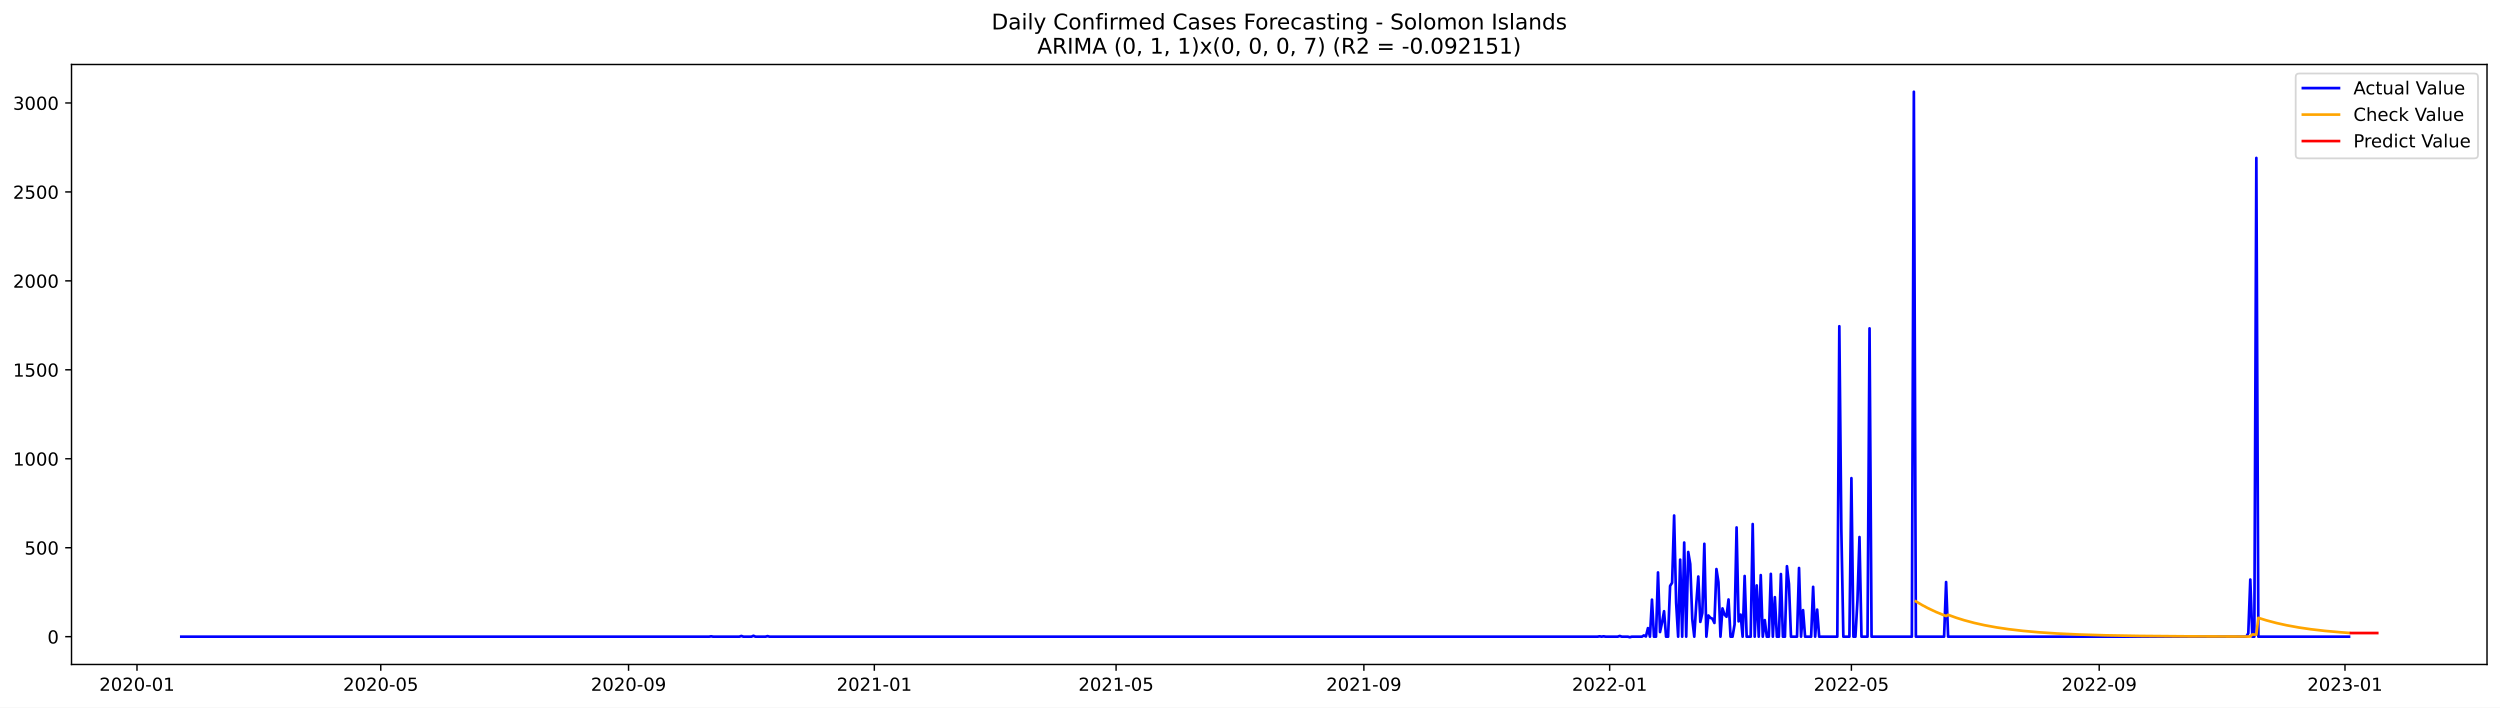
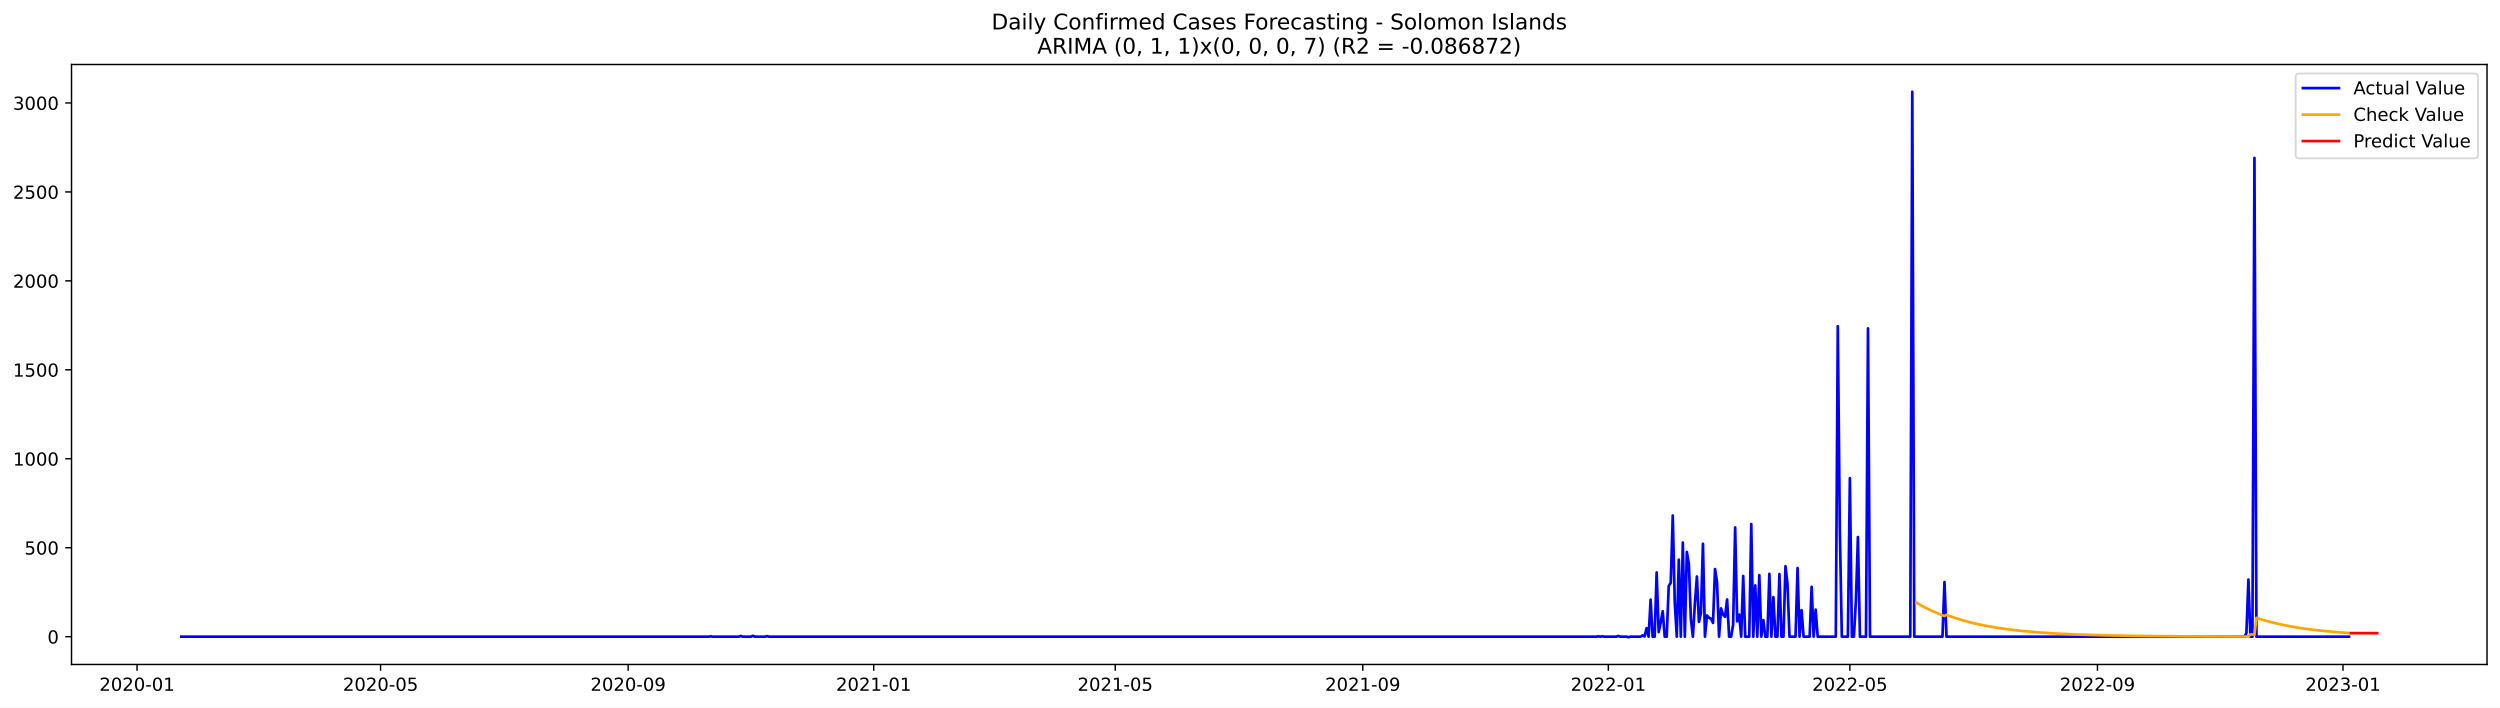
<svg xmlns="http://www.w3.org/2000/svg" xmlns:xlink="http://www.w3.org/1999/xlink" width="1386.05pt" height="392.274pt" viewBox="0 0 1386.05 392.274" version="1.1">
  <defs>
    <style type="text/css">*{stroke-linejoin: round; stroke-linecap: butt}</style>
  </defs>
  <g id="figure_1">
    <g id="patch_1">
      <path d="M 0 392.274  L 1386.05 392.274  L 1386.05 0  L 0 0  z " style="fill: #ffffff" />
    </g>
    <g id="axes_1">
      <g id="patch_2">
        <path d="M 39.65 368.396  L 1378.85 368.396  L 1378.85 35.755  L 39.65 35.755  z " style="fill: #ffffff" />
      </g>
      <g id="matplotlib.axis_1">
        <g id="xtick_1">
          <g id="line2d_1">
            <defs>
-               <path id="m5540fcd10d" d="M 0 0  L 0 3.5  " style="stroke: #000000; stroke-width: 0.8" />
+               <path id="mb25abffac4" d="M 0 0  L 0 3.5  " style="stroke: #000000; stroke-width: 0.8" />
            </defs>
            <g>
-               <use xlink:href="#m5540fcd10d" x="75.95" y="368.396" style="stroke: #000000; stroke-width: 0.8" />
+               <use xlink:href="#mb25abffac4" x="75.973" y="368.396" style="stroke: #000000; stroke-width: 0.8" />
            </g>
          </g>
          <g id="text_1">
-             <g transform="translate(55.05884 382.9939)scale(0.1 -0.1)">
+             <g transform="translate(55.08137 382.9939)scale(0.1 -0.1)">
              <defs>
                <path id="DejaVuSans-32" d="M 1228 531  L 3431 531  L 3431 0  L 469 0  L 469 531  Q 828 903 1448 1529  Q 2069 2156 2228 2338  Q 2531 2678 2651 2914  Q 2772 3150 2772 3378  Q 2772 3750 2511 3984  Q 2250 4219 1831 4219  Q 1534 4219 1204 4116  Q 875 4013 500 3803  L 500 4441  Q 881 4594 1212 4672  Q 1544 4750 1819 4750  Q 2544 4750 2975 4387  Q 3406 4025 3406 3419  Q 3406 3131 3298 2873  Q 3191 2616 2906 2266  Q 2828 2175 2409 1742  Q 1991 1309 1228 531  z " transform="scale(0.015625)" />
                <path id="DejaVuSans-30" d="M 2034 4250  Q 1547 4250 1301 3770  Q 1056 3291 1056 2328  Q 1056 1369 1301 889  Q 1547 409 2034 409  Q 2525 409 2770 889  Q 3016 1369 3016 2328  Q 3016 3291 2770 3770  Q 2525 4250 2034 4250  z M 2034 4750  Q 2819 4750 3233 4129  Q 3647 3509 3647 2328  Q 3647 1150 3233 529  Q 2819 -91 2034 -91  Q 1250 -91 836 529  Q 422 1150 422 2328  Q 422 3509 836 4129  Q 1250 4750 2034 4750  z " transform="scale(0.015625)" />
                <path id="DejaVuSans-2d" d="M 313 2009  L 1997 2009  L 1997 1497  L 313 1497  L 313 2009  z " transform="scale(0.015625)" />
                <path id="DejaVuSans-31" d="M 794 531  L 1825 531  L 1825 4091  L 703 3866  L 703 4441  L 1819 4666  L 2450 4666  L 2450 531  L 3481 531  L 3481 0  L 794 0  L 794 531  z " transform="scale(0.015625)" />
              </defs>
              <use xlink:href="#DejaVuSans-32" />
              <use xlink:href="#DejaVuSans-30" x="63.623" />
              <use xlink:href="#DejaVuSans-32" x="127.246" />
              <use xlink:href="#DejaVuSans-30" x="190.869" />
              <use xlink:href="#DejaVuSans-2d" x="254.492" />
              <use xlink:href="#DejaVuSans-30" x="290.576" />
              <use xlink:href="#DejaVuSans-31" x="354.199" />
            </g>
          </g>
        </g>
        <g id="xtick_2">
          <g id="line2d_2">
            <g>
-               <use xlink:href="#m5540fcd10d" x="211.099" y="368.396" style="stroke: #000000; stroke-width: 0.8" />
+               <use xlink:href="#mb25abffac4" x="210.998" y="368.396" style="stroke: #000000; stroke-width: 0.8" />
            </g>
          </g>
          <g id="text_2">
-             <g transform="translate(190.2075 382.9939)scale(0.1 -0.1)">
+             <g transform="translate(190.1061 382.9939)scale(0.1 -0.1)">
              <defs>
                <path id="DejaVuSans-35" d="M 691 4666  L 3169 4666  L 3169 4134  L 1269 4134  L 1269 2991  Q 1406 3038 1543 3061  Q 1681 3084 1819 3084  Q 2600 3084 3056 2656  Q 3513 2228 3513 1497  Q 3513 744 3044 326  Q 2575 -91 1722 -91  Q 1428 -91 1123 -41  Q 819 9 494 109  L 494 744  Q 775 591 1075 516  Q 1375 441 1709 441  Q 2250 441 2565 725  Q 2881 1009 2881 1497  Q 2881 1984 2565 2268  Q 2250 2553 1709 2553  Q 1456 2553 1204 2497  Q 953 2441 691 2322  L 691 4666  z " transform="scale(0.015625)" />
              </defs>
              <use xlink:href="#DejaVuSans-32" />
              <use xlink:href="#DejaVuSans-30" x="63.623" />
              <use xlink:href="#DejaVuSans-32" x="127.246" />
              <use xlink:href="#DejaVuSans-30" x="190.869" />
              <use xlink:href="#DejaVuSans-2d" x="254.492" />
              <use xlink:href="#DejaVuSans-30" x="290.576" />
              <use xlink:href="#DejaVuSans-35" x="354.199" />
            </g>
          </g>
        </g>
        <g id="xtick_3">
          <g id="line2d_3">
            <g>
-               <use xlink:href="#m5540fcd10d" x="348.481" y="368.396" style="stroke: #000000; stroke-width: 0.8" />
+               <use xlink:href="#mb25abffac4" x="348.254" y="368.396" style="stroke: #000000; stroke-width: 0.8" />
            </g>
          </g>
          <g id="text_3">
-             <g transform="translate(327.59 382.9939)scale(0.1 -0.1)">
+             <g transform="translate(327.3627 382.9939)scale(0.1 -0.1)">
              <defs>
                <path id="DejaVuSans-39" d="M 703 97  L 703 672  Q 941 559 1184 500  Q 1428 441 1663 441  Q 2288 441 2617 861  Q 2947 1281 2994 2138  Q 2813 1869 2534 1725  Q 2256 1581 1919 1581  Q 1219 1581 811 2004  Q 403 2428 403 3163  Q 403 3881 828 4315  Q 1253 4750 1959 4750  Q 2769 4750 3195 4129  Q 3622 3509 3622 2328  Q 3622 1225 3098 567  Q 2575 -91 1691 -91  Q 1453 -91 1209 -44  Q 966 3 703 97  z M 1959 2075  Q 2384 2075 2632 2365  Q 2881 2656 2881 3163  Q 2881 3666 2632 3958  Q 2384 4250 1959 4250  Q 1534 4250 1286 3958  Q 1038 3666 1038 3163  Q 1038 2656 1286 2365  Q 1534 2075 1959 2075  z " transform="scale(0.015625)" />
              </defs>
              <use xlink:href="#DejaVuSans-32" />
              <use xlink:href="#DejaVuSans-30" x="63.623" />
              <use xlink:href="#DejaVuSans-32" x="127.246" />
              <use xlink:href="#DejaVuSans-30" x="190.869" />
              <use xlink:href="#DejaVuSans-2d" x="254.492" />
              <use xlink:href="#DejaVuSans-30" x="290.576" />
              <use xlink:href="#DejaVuSans-39" x="354.199" />
            </g>
          </g>
        </g>
        <g id="xtick_4">
          <g id="line2d_4">
            <g>
-               <use xlink:href="#m5540fcd10d" x="484.747" y="368.396" style="stroke: #000000; stroke-width: 0.8" />
+               <use xlink:href="#mb25abffac4" x="484.395" y="368.396" style="stroke: #000000; stroke-width: 0.8" />
            </g>
          </g>
          <g id="text_4">
-             <g transform="translate(463.8555 382.9939)scale(0.1 -0.1)">
+             <g transform="translate(463.5033 382.9939)scale(0.1 -0.1)">
              <use xlink:href="#DejaVuSans-32" />
              <use xlink:href="#DejaVuSans-30" x="63.623" />
              <use xlink:href="#DejaVuSans-32" x="127.246" />
              <use xlink:href="#DejaVuSans-31" x="190.869" />
              <use xlink:href="#DejaVuSans-2d" x="254.492" />
              <use xlink:href="#DejaVuSans-30" x="290.576" />
              <use xlink:href="#DejaVuSans-31" x="354.199" />
            </g>
          </g>
        </g>
        <g id="xtick_5">
          <g id="line2d_5">
            <g>
-               <use xlink:href="#m5540fcd10d" x="618.779" y="368.396" style="stroke: #000000; stroke-width: 0.8" />
+               <use xlink:href="#mb25abffac4" x="618.304" y="368.396" style="stroke: #000000; stroke-width: 0.8" />
            </g>
          </g>
          <g id="text_5">
-             <g transform="translate(597.8872 382.9939)scale(0.1 -0.1)">
+             <g transform="translate(597.4122 382.9939)scale(0.1 -0.1)">
              <use xlink:href="#DejaVuSans-32" />
              <use xlink:href="#DejaVuSans-30" x="63.623" />
              <use xlink:href="#DejaVuSans-32" x="127.246" />
              <use xlink:href="#DejaVuSans-31" x="190.869" />
              <use xlink:href="#DejaVuSans-2d" x="254.492" />
              <use xlink:href="#DejaVuSans-30" x="290.576" />
              <use xlink:href="#DejaVuSans-35" x="354.199" />
            </g>
          </g>
        </g>
        <g id="xtick_6">
          <g id="line2d_6">
            <g>
-               <use xlink:href="#m5540fcd10d" x="756.161" y="368.396" style="stroke: #000000; stroke-width: 0.8" />
+               <use xlink:href="#mb25abffac4" x="755.56" y="368.396" style="stroke: #000000; stroke-width: 0.8" />
            </g>
          </g>
          <g id="text_6">
-             <g transform="translate(735.2697 382.9939)scale(0.1 -0.1)">
+             <g transform="translate(734.6687 382.9939)scale(0.1 -0.1)">
              <use xlink:href="#DejaVuSans-32" />
              <use xlink:href="#DejaVuSans-30" x="63.623" />
              <use xlink:href="#DejaVuSans-32" x="127.246" />
              <use xlink:href="#DejaVuSans-31" x="190.869" />
              <use xlink:href="#DejaVuSans-2d" x="254.492" />
              <use xlink:href="#DejaVuSans-30" x="290.576" />
              <use xlink:href="#DejaVuSans-39" x="354.199" />
            </g>
          </g>
        </g>
        <g id="xtick_7">
          <g id="line2d_7">
            <g>
-               <use xlink:href="#m5540fcd10d" x="892.427" y="368.396" style="stroke: #000000; stroke-width: 0.8" />
+               <use xlink:href="#mb25abffac4" x="891.701" y="368.396" style="stroke: #000000; stroke-width: 0.8" />
            </g>
          </g>
          <g id="text_7">
-             <g transform="translate(871.5352 382.9939)scale(0.1 -0.1)">
+             <g transform="translate(870.8094 382.9939)scale(0.1 -0.1)">
              <use xlink:href="#DejaVuSans-32" />
              <use xlink:href="#DejaVuSans-30" x="63.623" />
              <use xlink:href="#DejaVuSans-32" x="127.246" />
              <use xlink:href="#DejaVuSans-32" x="190.869" />
              <use xlink:href="#DejaVuSans-2d" x="254.492" />
              <use xlink:href="#DejaVuSans-30" x="290.576" />
              <use xlink:href="#DejaVuSans-31" x="354.199" />
            </g>
          </g>
        </g>
        <g id="xtick_8">
          <g id="line2d_8">
            <g>
-               <use xlink:href="#m5540fcd10d" x="1026.458" y="368.396" style="stroke: #000000; stroke-width: 0.8" />
+               <use xlink:href="#mb25abffac4" x="1025.61" y="368.396" style="stroke: #000000; stroke-width: 0.8" />
            </g>
          </g>
          <g id="text_8">
-             <g transform="translate(1005.567 382.9939)scale(0.1 -0.1)">
+             <g transform="translate(1004.718 382.9939)scale(0.1 -0.1)">
              <use xlink:href="#DejaVuSans-32" />
              <use xlink:href="#DejaVuSans-30" x="63.623" />
              <use xlink:href="#DejaVuSans-32" x="127.246" />
              <use xlink:href="#DejaVuSans-32" x="190.869" />
              <use xlink:href="#DejaVuSans-2d" x="254.492" />
              <use xlink:href="#DejaVuSans-30" x="290.576" />
              <use xlink:href="#DejaVuSans-35" x="354.199" />
            </g>
          </g>
        </g>
        <g id="xtick_9">
          <g id="line2d_9">
            <g>
-               <use xlink:href="#m5540fcd10d" x="1163.841" y="368.396" style="stroke: #000000; stroke-width: 0.8" />
+               <use xlink:href="#mb25abffac4" x="1162.866" y="368.396" style="stroke: #000000; stroke-width: 0.8" />
            </g>
          </g>
          <g id="text_9">
-             <g transform="translate(1142.949 382.9939)scale(0.1 -0.1)">
+             <g transform="translate(1141.975 382.9939)scale(0.1 -0.1)">
              <use xlink:href="#DejaVuSans-32" />
              <use xlink:href="#DejaVuSans-30" x="63.623" />
              <use xlink:href="#DejaVuSans-32" x="127.246" />
              <use xlink:href="#DejaVuSans-32" x="190.869" />
              <use xlink:href="#DejaVuSans-2d" x="254.492" />
              <use xlink:href="#DejaVuSans-30" x="290.576" />
              <use xlink:href="#DejaVuSans-39" x="354.199" />
            </g>
          </g>
        </g>
        <g id="xtick_10">
          <g id="line2d_10">
            <g>
-               <use xlink:href="#m5540fcd10d" x="1300.106" y="368.396" style="stroke: #000000; stroke-width: 0.8" />
+               <use xlink:href="#mb25abffac4" x="1299.007" y="368.396" style="stroke: #000000; stroke-width: 0.8" />
            </g>
          </g>
          <g id="text_10">
-             <g transform="translate(1279.215 382.9939)scale(0.1 -0.1)">
+             <g transform="translate(1278.115 382.9939)scale(0.1 -0.1)">
              <defs>
                <path id="DejaVuSans-33" d="M 2597 2516  Q 3050 2419 3304 2112  Q 3559 1806 3559 1356  Q 3559 666 3084 287  Q 2609 -91 1734 -91  Q 1441 -91 1130 -33  Q 819 25 488 141  L 488 750  Q 750 597 1062 519  Q 1375 441 1716 441  Q 2309 441 2620 675  Q 2931 909 2931 1356  Q 2931 1769 2642 2001  Q 2353 2234 1838 2234  L 1294 2234  L 1294 2753  L 1863 2753  Q 2328 2753 2575 2939  Q 2822 3125 2822 3475  Q 2822 3834 2567 4026  Q 2313 4219 1838 4219  Q 1578 4219 1281 4162  Q 984 4106 628 3988  L 628 4550  Q 988 4650 1302 4700  Q 1616 4750 1894 4750  Q 2613 4750 3031 4423  Q 3450 4097 3450 3541  Q 3450 3153 3228 2886  Q 3006 2619 2597 2516  z " transform="scale(0.015625)" />
              </defs>
              <use xlink:href="#DejaVuSans-32" />
              <use xlink:href="#DejaVuSans-30" x="63.623" />
              <use xlink:href="#DejaVuSans-32" x="127.246" />
              <use xlink:href="#DejaVuSans-33" x="190.869" />
              <use xlink:href="#DejaVuSans-2d" x="254.492" />
              <use xlink:href="#DejaVuSans-30" x="290.576" />
              <use xlink:href="#DejaVuSans-31" x="354.199" />
            </g>
          </g>
        </g>
      </g>
      <g id="matplotlib.axis_2">
        <g id="ytick_1">
          <g id="line2d_11">
            <defs>
-               <path id="me54e53b4fc" d="M 0 0  L -3.5 0  " style="stroke: #000000; stroke-width: 0.8" />
+               <path id="m5ed9d39bdb" d="M 0 0  L -3.5 0  " style="stroke: #000000; stroke-width: 0.8" />
            </defs>
            <g>
-               <use xlink:href="#me54e53b4fc" x="39.65" y="352.98" style="stroke: #000000; stroke-width: 0.8" />
+               <use xlink:href="#m5ed9d39bdb" x="39.65" y="352.98" style="stroke: #000000; stroke-width: 0.8" />
            </g>
          </g>
          <g id="text_11">
            <g transform="translate(26.2875 356.7788)scale(0.1 -0.1)">
              <use xlink:href="#DejaVuSans-30" />
            </g>
          </g>
        </g>
        <g id="ytick_2">
          <g id="line2d_12">
            <g>
-               <use xlink:href="#me54e53b4fc" x="39.65" y="303.665" style="stroke: #000000; stroke-width: 0.8" />
+               <use xlink:href="#m5ed9d39bdb" x="39.65" y="303.665" style="stroke: #000000; stroke-width: 0.8" />
            </g>
          </g>
          <g id="text_12">
            <g transform="translate(13.5625 307.4638)scale(0.1 -0.1)">
              <use xlink:href="#DejaVuSans-35" />
              <use xlink:href="#DejaVuSans-30" x="63.623" />
              <use xlink:href="#DejaVuSans-30" x="127.246" />
            </g>
          </g>
        </g>
        <g id="ytick_3">
          <g id="line2d_13">
            <g>
-               <use xlink:href="#me54e53b4fc" x="39.65" y="254.349" style="stroke: #000000; stroke-width: 0.8" />
+               <use xlink:href="#m5ed9d39bdb" x="39.65" y="254.349" style="stroke: #000000; stroke-width: 0.8" />
            </g>
          </g>
          <g id="text_13">
            <g transform="translate(7.2 258.1487)scale(0.1 -0.1)">
              <use xlink:href="#DejaVuSans-31" />
              <use xlink:href="#DejaVuSans-30" x="63.623" />
              <use xlink:href="#DejaVuSans-30" x="127.246" />
              <use xlink:href="#DejaVuSans-30" x="190.869" />
            </g>
          </g>
        </g>
        <g id="ytick_4">
          <g id="line2d_14">
            <g>
-               <use xlink:href="#me54e53b4fc" x="39.65" y="205.034" style="stroke: #000000; stroke-width: 0.8" />
+               <use xlink:href="#m5ed9d39bdb" x="39.65" y="205.034" style="stroke: #000000; stroke-width: 0.8" />
            </g>
          </g>
          <g id="text_14">
            <g transform="translate(7.2 208.8336)scale(0.1 -0.1)">
              <use xlink:href="#DejaVuSans-31" />
              <use xlink:href="#DejaVuSans-35" x="63.623" />
              <use xlink:href="#DejaVuSans-30" x="127.246" />
              <use xlink:href="#DejaVuSans-30" x="190.869" />
            </g>
          </g>
        </g>
        <g id="ytick_5">
          <g id="line2d_15">
            <g>
-               <use xlink:href="#me54e53b4fc" x="39.65" y="155.719" style="stroke: #000000; stroke-width: 0.8" />
+               <use xlink:href="#m5ed9d39bdb" x="39.65" y="155.719" style="stroke: #000000; stroke-width: 0.8" />
            </g>
          </g>
          <g id="text_15">
            <g transform="translate(7.2 159.5186)scale(0.1 -0.1)">
              <use xlink:href="#DejaVuSans-32" />
              <use xlink:href="#DejaVuSans-30" x="63.623" />
              <use xlink:href="#DejaVuSans-30" x="127.246" />
              <use xlink:href="#DejaVuSans-30" x="190.869" />
            </g>
          </g>
        </g>
        <g id="ytick_6">
          <g id="line2d_16">
            <g>
-               <use xlink:href="#me54e53b4fc" x="39.65" y="106.404" style="stroke: #000000; stroke-width: 0.8" />
+               <use xlink:href="#m5ed9d39bdb" x="39.65" y="106.404" style="stroke: #000000; stroke-width: 0.8" />
            </g>
          </g>
          <g id="text_16">
            <g transform="translate(7.2 110.2035)scale(0.1 -0.1)">
              <use xlink:href="#DejaVuSans-32" />
              <use xlink:href="#DejaVuSans-35" x="63.623" />
              <use xlink:href="#DejaVuSans-30" x="127.246" />
              <use xlink:href="#DejaVuSans-30" x="190.869" />
            </g>
          </g>
        </g>
        <g id="ytick_7">
          <g id="line2d_17">
            <g>
-               <use xlink:href="#me54e53b4fc" x="39.65" y="57.089" style="stroke: #000000; stroke-width: 0.8" />
+               <use xlink:href="#m5ed9d39bdb" x="39.65" y="57.089" style="stroke: #000000; stroke-width: 0.8" />
            </g>
          </g>
          <g id="text_17">
            <g transform="translate(7.2 60.88842)scale(0.1 -0.1)">
              <use xlink:href="#DejaVuSans-33" />
              <use xlink:href="#DejaVuSans-30" x="63.623" />
              <use xlink:href="#DejaVuSans-30" x="127.246" />
              <use xlink:href="#DejaVuSans-30" x="190.869" />
            </g>
          </g>
        </g>
      </g>
      <g id="line2d_18">
-         <path d="M 100.523 352.98  L 393.159 352.98  L 394.276 352.782  L 395.392 352.98  L 409.913 352.98  L 411.029 352.585  L 412.146 352.98  L 416.614 352.98  L 417.731 352.486  L 418.848 352.98  L 424.433 352.98  L 425.55 352.684  L 426.667 352.98  L 885.725 352.98  L 886.842 352.782  L 887.959 352.98  L 889.076 352.782  L 890.193 352.98  L 896.894 352.98  L 898.011 352.585  L 899.128 352.98  L 902.479 352.98  L 903.596 353.276  L 904.713 352.98  L 910.298 352.98  L 911.414 352.289  L 912.531 352.881  L 913.648 348.245  L 914.765 352.98  L 915.882 332.465  L 916.999 352.98  L 918.116 352.98  L 919.233 317.374  L 920.35 350.415  L 921.467 345.188  L 922.584 338.875  L 923.701 352.98  L 924.818 352.98  L 925.935 324.87  L 927.052 323.095  L 928.168 285.812  L 929.285 334.24  L 930.402 352.98  L 931.519 310.273  L 932.636 352.98  L 933.753 300.804  L 934.87 352.98  L 935.987 306.032  L 937.104 312.739  L 938.221 343.215  L 939.338 352.98  L 940.455 334.536  L 941.572 319.643  L 942.689 344.793  L 943.805 339.862  L 944.922 301.495  L 946.039 352.98  L 947.156 341.243  L 948.273 342.525  L 949.39 343.018  L 950.507 345.385  L 951.624 315.5  L 952.741 322.799  L 953.858 352.98  L 954.975 337.297  L 956.092 340.749  L 957.209 341.933  L 958.326 332.366  L 959.442 352.98  L 960.559 352.98  L 961.676 346.273  L 962.793 292.421  L 963.91 344.497  L 965.027 340.749  L 966.144 352.98  L 967.261 319.347  L 968.378 352.98  L 970.612 352.98  L 971.729 290.547  L 972.846 352.98  L 973.963 324.574  L 975.08 352.98  L 976.196 318.854  L 977.313 352.98  L 978.43 343.807  L 979.547 352.98  L 980.664 352.98  L 981.781 318.163  L 982.898 352.98  L 984.015 331.084  L 985.132 352.98  L 986.249 352.98  L 987.366 318.262  L 988.483 352.98  L 989.6 352.98  L 990.717 313.922  L 991.833 323.785  L 992.95 352.98  L 996.301 352.98  L 997.418 314.908  L 998.535 352.98  L 999.652 338.284  L 1000.769 352.98  L 1004.12 352.98  L 1005.237 325.363  L 1006.354 352.98  L 1007.471 337.988  L 1008.587 352.98  L 1018.64 352.98  L 1019.757 180.87  L 1020.874 293.407  L 1021.991 352.98  L 1025.341 352.98  L 1026.458 265.1  L 1027.575 352.98  L 1028.692 352.98  L 1029.809 332.859  L 1030.926 297.747  L 1032.043 352.98  L 1035.394 352.98  L 1036.511 182.054  L 1037.628 352.98  L 1059.966 352.98  L 1061.083 50.876  L 1062.2 352.98  L 1077.837 352.98  L 1078.954 322.7  L 1080.071 352.98  L 1245.377 352.98  L 1246.494 351.106  L 1247.611 321.319  L 1248.728 352.98  L 1249.844 352.98  L 1250.961 87.566  L 1252.078 352.98  L 1302.34 352.98  L 1302.34 352.98  " clip-path="url(#p10fe02a114)" style="fill: none; stroke: #0000ff; stroke-width: 1.5; stroke-linecap: square" />
+         <path d="M 100.523 352.98  L 392.89 352.98  L 394.006 352.782  L 395.122 352.98  L 409.629 352.98  L 410.745 352.585  L 411.861 352.98  L 416.324 352.98  L 417.44 352.486  L 418.556 352.98  L 424.136 352.98  L 425.252 352.684  L 426.368 352.98  L 885.005 352.98  L 886.121 352.782  L 887.237 352.98  L 888.353 352.782  L 889.469 352.98  L 896.164 352.98  L 897.28 352.585  L 898.396 352.98  L 901.744 352.98  L 902.86 353.276  L 903.976 352.98  L 909.555 352.98  L 910.671 352.289  L 911.787 352.881  L 912.903 348.245  L 914.019 352.98  L 915.135 332.465  L 916.251 352.98  L 917.367 352.98  L 918.483 317.374  L 919.598 350.415  L 920.714 345.188  L 921.83 338.875  L 922.946 352.98  L 924.062 352.98  L 925.178 324.87  L 926.294 323.095  L 927.41 285.812  L 928.526 334.24  L 929.642 352.98  L 930.758 310.273  L 931.873 352.98  L 932.989 300.804  L 934.105 352.98  L 935.221 306.032  L 936.337 312.739  L 937.453 343.215  L 938.569 352.98  L 939.685 334.536  L 940.801 319.643  L 941.917 344.793  L 943.033 339.862  L 944.148 301.495  L 945.264 352.98  L 946.38 341.243  L 947.496 342.525  L 948.612 343.018  L 949.728 345.385  L 950.844 315.5  L 951.96 322.799  L 953.076 352.98  L 954.192 337.297  L 955.307 340.749  L 956.423 341.933  L 957.539 332.366  L 958.655 352.98  L 959.771 352.98  L 960.887 346.273  L 962.003 292.421  L 963.119 344.497  L 964.235 340.749  L 965.351 352.98  L 966.467 319.347  L 967.582 352.98  L 969.814 352.98  L 970.93 290.547  L 972.046 352.98  L 973.162 324.574  L 974.278 352.98  L 975.394 318.854  L 976.51 352.98  L 977.626 343.807  L 978.742 352.98  L 979.857 352.98  L 980.973 318.163  L 982.089 352.98  L 983.205 331.084  L 984.321 352.98  L 985.437 352.98  L 986.553 318.262  L 987.669 352.98  L 988.785 352.98  L 989.901 313.922  L 991.017 323.785  L 992.132 352.98  L 995.48 352.98  L 996.596 314.908  L 997.712 352.98  L 998.828 338.284  L 999.944 352.98  L 1003.291 352.98  L 1004.407 325.363  L 1005.523 352.98  L 1006.639 337.988  L 1007.755 352.98  L 1017.798 352.98  L 1018.914 180.87  L 1020.03 293.407  L 1021.146 352.98  L 1024.494 352.98  L 1025.61 265.1  L 1026.726 352.98  L 1027.841 352.98  L 1028.957 332.859  L 1030.073 297.747  L 1031.189 352.98  L 1034.537 352.98  L 1035.653 182.054  L 1036.769 352.98  L 1059.087 352.98  L 1060.203 50.876  L 1061.319 352.98  L 1076.941 352.98  L 1078.057 322.7  L 1079.173 352.98  L 1244.327 352.98  L 1245.443 351.106  L 1246.559 321.319  L 1247.675 352.98  L 1248.791 352.98  L 1249.907 87.566  L 1251.023 352.98  L 1302.355 352.98  L 1302.355 352.98  " clip-path="url(#pec68f9c8bf)" style="fill: none; stroke: #0000ff; stroke-width: 1.5; stroke-linecap: square" />
      </g>
      <g id="line2d_19">
-         <path d="M 1062.2 333.408  L 1065.551 335.398  L 1068.902 337.185  L 1073.369 339.289  L 1077.837 341.113  L 1078.954 341.53  L 1080.071 340.869  L 1084.539 342.482  L 1089.006 343.88  L 1094.591 345.369  L 1100.176 346.615  L 1106.877 347.843  L 1113.579 348.835  L 1121.397 349.752  L 1130.333 350.555  L 1140.385 351.222  L 1152.672 351.793  L 1167.192 352.234  L 1186.179 352.574  L 1212.986 352.807  L 1246.494 352.921  L 1247.611 352.857  L 1248.728 351.75  L 1250.961 351.835  L 1252.078 342.556  L 1256.546 343.945  L 1262.131 345.423  L 1267.715 346.66  L 1274.417 347.88  L 1281.119 348.864  L 1288.937 349.775  L 1297.873 350.572  L 1302.34 350.893  L 1302.34 350.893  " clip-path="url(#p10fe02a114)" style="fill: none; stroke: #ffa500; stroke-width: 1.5; stroke-linecap: square" />
+         <path d="M 1062.435 334.091  L 1065.782 336.013  L 1070.246 338.274  L 1074.71 340.235  L 1078.057 341.531  L 1079.173 340.87  L 1083.637 342.484  L 1088.1 343.883  L 1093.68 345.372  L 1099.259 346.618  L 1105.955 347.846  L 1112.65 348.838  L 1120.462 349.755  L 1129.389 350.557  L 1139.432 351.224  L 1151.707 351.795  L 1166.214 352.235  L 1185.184 352.574  L 1211.966 352.808  L 1245.443 352.921  L 1246.559 352.857  L 1247.675 351.749  L 1249.907 351.834  L 1251.023 342.55  L 1255.486 343.94  L 1261.066 345.42  L 1266.646 346.658  L 1273.341 347.879  L 1280.036 348.864  L 1287.848 349.775  L 1296.775 350.573  L 1302.355 350.967  L 1302.355 350.967  " clip-path="url(#pec68f9c8bf)" style="fill: none; stroke: #ffa500; stroke-width: 1.5; stroke-linecap: square" />
      </g>
      <g id="line2d_20">
-         <path d="M 1303.457 350.966  L 1304.574 350.966  L 1305.691 350.966  L 1306.808 350.966  L 1307.925 350.966  L 1309.042 350.966  L 1310.159 350.966  L 1311.276 350.966  L 1312.393 350.966  L 1313.51 350.966  L 1314.626 350.966  L 1315.743 350.966  L 1316.86 350.966  L 1317.977 350.966  " clip-path="url(#p10fe02a114)" style="fill: none; stroke: #ff0000; stroke-width: 1.5; stroke-linecap: square" />
+         <path d="M 1303.47 351.037  L 1304.586 351.037  L 1305.702 351.037  L 1306.818 351.037  L 1307.934 351.037  L 1309.05 351.037  L 1310.166 351.037  L 1311.282 351.037  L 1312.398 351.037  L 1313.514 351.037  L 1314.63 351.037  L 1315.745 351.037  L 1316.861 351.037  L 1317.977 351.037  " clip-path="url(#pec68f9c8bf)" style="fill: none; stroke: #ff0000; stroke-width: 1.5; stroke-linecap: square" />
      </g>
      <g id="patch_3">
        <path d="M 39.65 368.396  L 39.65 35.755  " style="fill: none; stroke: #000000; stroke-width: 0.8; stroke-linejoin: miter; stroke-linecap: square" />
      </g>
      <g id="patch_4">
        <path d="M 1378.85 368.396  L 1378.85 35.755  " style="fill: none; stroke: #000000; stroke-width: 0.8; stroke-linejoin: miter; stroke-linecap: square" />
      </g>
      <g id="patch_5">
        <path d="M 39.65 368.396  L 1378.85 368.396  " style="fill: none; stroke: #000000; stroke-width: 0.8; stroke-linejoin: miter; stroke-linecap: square" />
      </g>
      <g id="patch_6">
        <path d="M 39.65 35.755  L 1378.85 35.755  " style="fill: none; stroke: #000000; stroke-width: 0.8; stroke-linejoin: miter; stroke-linecap: square" />
      </g>
      <g id="text_18">
        <g transform="translate(549.7297 16.31812)scale(0.12 -0.12)">
          <defs>
            <path id="DejaVuSans-44" d="M 1259 4147  L 1259 519  L 2022 519  Q 2988 519 3436 956  Q 3884 1394 3884 2338  Q 3884 3275 3436 3711  Q 2988 4147 2022 4147  L 1259 4147  z M 628 4666  L 1925 4666  Q 3281 4666 3915 4102  Q 4550 3538 4550 2338  Q 4550 1131 3912 565  Q 3275 0 1925 0  L 628 0  L 628 4666  z " transform="scale(0.015625)" />
            <path id="DejaVuSans-61" d="M 2194 1759  Q 1497 1759 1228 1600  Q 959 1441 959 1056  Q 959 750 1161 570  Q 1363 391 1709 391  Q 2188 391 2477 730  Q 2766 1069 2766 1631  L 2766 1759  L 2194 1759  z M 3341 1997  L 3341 0  L 2766 0  L 2766 531  Q 2569 213 2275 61  Q 1981 -91 1556 -91  Q 1019 -91 701 211  Q 384 513 384 1019  Q 384 1609 779 1909  Q 1175 2209 1959 2209  L 2766 2209  L 2766 2266  Q 2766 2663 2505 2880  Q 2244 3097 1772 3097  Q 1472 3097 1187 3025  Q 903 2953 641 2809  L 641 3341  Q 956 3463 1253 3523  Q 1550 3584 1831 3584  Q 2591 3584 2966 3190  Q 3341 2797 3341 1997  z " transform="scale(0.015625)" />
            <path id="DejaVuSans-69" d="M 603 3500  L 1178 3500  L 1178 0  L 603 0  L 603 3500  z M 603 4863  L 1178 4863  L 1178 4134  L 603 4134  L 603 4863  z " transform="scale(0.015625)" />
            <path id="DejaVuSans-6c" d="M 603 4863  L 1178 4863  L 1178 0  L 603 0  L 603 4863  z " transform="scale(0.015625)" />
            <path id="DejaVuSans-79" d="M 2059 -325  Q 1816 -950 1584 -1140  Q 1353 -1331 966 -1331  L 506 -1331  L 506 -850  L 844 -850  Q 1081 -850 1212 -737  Q 1344 -625 1503 -206  L 1606 56  L 191 3500  L 800 3500  L 1894 763  L 2988 3500  L 3597 3500  L 2059 -325  z " transform="scale(0.015625)" />
            <path id="DejaVuSans-20" transform="scale(0.015625)" />
            <path id="DejaVuSans-43" d="M 4122 4306  L 4122 3641  Q 3803 3938 3442 4084  Q 3081 4231 2675 4231  Q 1875 4231 1450 3742  Q 1025 3253 1025 2328  Q 1025 1406 1450 917  Q 1875 428 2675 428  Q 3081 428 3442 575  Q 3803 722 4122 1019  L 4122 359  Q 3791 134 3420 21  Q 3050 -91 2638 -91  Q 1578 -91 968 557  Q 359 1206 359 2328  Q 359 3453 968 4101  Q 1578 4750 2638 4750  Q 3056 4750 3426 4639  Q 3797 4528 4122 4306  z " transform="scale(0.015625)" />
            <path id="DejaVuSans-6f" d="M 1959 3097  Q 1497 3097 1228 2736  Q 959 2375 959 1747  Q 959 1119 1226 758  Q 1494 397 1959 397  Q 2419 397 2687 759  Q 2956 1122 2956 1747  Q 2956 2369 2687 2733  Q 2419 3097 1959 3097  z M 1959 3584  Q 2709 3584 3137 3096  Q 3566 2609 3566 1747  Q 3566 888 3137 398  Q 2709 -91 1959 -91  Q 1206 -91 779 398  Q 353 888 353 1747  Q 353 2609 779 3096  Q 1206 3584 1959 3584  z " transform="scale(0.015625)" />
            <path id="DejaVuSans-6e" d="M 3513 2113  L 3513 0  L 2938 0  L 2938 2094  Q 2938 2591 2744 2837  Q 2550 3084 2163 3084  Q 1697 3084 1428 2787  Q 1159 2491 1159 1978  L 1159 0  L 581 0  L 581 3500  L 1159 3500  L 1159 2956  Q 1366 3272 1645 3428  Q 1925 3584 2291 3584  Q 2894 3584 3203 3211  Q 3513 2838 3513 2113  z " transform="scale(0.015625)" />
            <path id="DejaVuSans-66" d="M 2375 4863  L 2375 4384  L 1825 4384  Q 1516 4384 1395 4259  Q 1275 4134 1275 3809  L 1275 3500  L 2222 3500  L 2222 3053  L 1275 3053  L 1275 0  L 697 0  L 697 3053  L 147 3053  L 147 3500  L 697 3500  L 697 3744  Q 697 4328 969 4595  Q 1241 4863 1831 4863  L 2375 4863  z " transform="scale(0.015625)" />
            <path id="DejaVuSans-72" d="M 2631 2963  Q 2534 3019 2420 3045  Q 2306 3072 2169 3072  Q 1681 3072 1420 2755  Q 1159 2438 1159 1844  L 1159 0  L 581 0  L 581 3500  L 1159 3500  L 1159 2956  Q 1341 3275 1631 3429  Q 1922 3584 2338 3584  Q 2397 3584 2469 3576  Q 2541 3569 2628 3553  L 2631 2963  z " transform="scale(0.015625)" />
            <path id="DejaVuSans-6d" d="M 3328 2828  Q 3544 3216 3844 3400  Q 4144 3584 4550 3584  Q 5097 3584 5394 3201  Q 5691 2819 5691 2113  L 5691 0  L 5113 0  L 5113 2094  Q 5113 2597 4934 2840  Q 4756 3084 4391 3084  Q 3944 3084 3684 2787  Q 3425 2491 3425 1978  L 3425 0  L 2847 0  L 2847 2094  Q 2847 2600 2669 2842  Q 2491 3084 2119 3084  Q 1678 3084 1418 2786  Q 1159 2488 1159 1978  L 1159 0  L 581 0  L 581 3500  L 1159 3500  L 1159 2956  Q 1356 3278 1631 3431  Q 1906 3584 2284 3584  Q 2666 3584 2933 3390  Q 3200 3197 3328 2828  z " transform="scale(0.015625)" />
            <path id="DejaVuSans-65" d="M 3597 1894  L 3597 1613  L 953 1613  Q 991 1019 1311 708  Q 1631 397 2203 397  Q 2534 397 2845 478  Q 3156 559 3463 722  L 3463 178  Q 3153 47 2828 -22  Q 2503 -91 2169 -91  Q 1331 -91 842 396  Q 353 884 353 1716  Q 353 2575 817 3079  Q 1281 3584 2069 3584  Q 2775 3584 3186 3129  Q 3597 2675 3597 1894  z M 3022 2063  Q 3016 2534 2758 2815  Q 2500 3097 2075 3097  Q 1594 3097 1305 2825  Q 1016 2553 972 2059  L 3022 2063  z " transform="scale(0.015625)" />
            <path id="DejaVuSans-64" d="M 2906 2969  L 2906 4863  L 3481 4863  L 3481 0  L 2906 0  L 2906 525  Q 2725 213 2448 61  Q 2172 -91 1784 -91  Q 1150 -91 751 415  Q 353 922 353 1747  Q 353 2572 751 3078  Q 1150 3584 1784 3584  Q 2172 3584 2448 3432  Q 2725 3281 2906 2969  z M 947 1747  Q 947 1113 1208 752  Q 1469 391 1925 391  Q 2381 391 2643 752  Q 2906 1113 2906 1747  Q 2906 2381 2643 2742  Q 2381 3103 1925 3103  Q 1469 3103 1208 2742  Q 947 2381 947 1747  z " transform="scale(0.015625)" />
            <path id="DejaVuSans-73" d="M 2834 3397  L 2834 2853  Q 2591 2978 2328 3040  Q 2066 3103 1784 3103  Q 1356 3103 1142 2972  Q 928 2841 928 2578  Q 928 2378 1081 2264  Q 1234 2150 1697 2047  L 1894 2003  Q 2506 1872 2764 1633  Q 3022 1394 3022 966  Q 3022 478 2636 193  Q 2250 -91 1575 -91  Q 1294 -91 989 -36  Q 684 19 347 128  L 347 722  Q 666 556 975 473  Q 1284 391 1588 391  Q 1994 391 2212 530  Q 2431 669 2431 922  Q 2431 1156 2273 1281  Q 2116 1406 1581 1522  L 1381 1569  Q 847 1681 609 1914  Q 372 2147 372 2553  Q 372 3047 722 3315  Q 1072 3584 1716 3584  Q 2034 3584 2315 3537  Q 2597 3491 2834 3397  z " transform="scale(0.015625)" />
            <path id="DejaVuSans-46" d="M 628 4666  L 3309 4666  L 3309 4134  L 1259 4134  L 1259 2759  L 3109 2759  L 3109 2228  L 1259 2228  L 1259 0  L 628 0  L 628 4666  z " transform="scale(0.015625)" />
            <path id="DejaVuSans-63" d="M 3122 3366  L 3122 2828  Q 2878 2963 2633 3030  Q 2388 3097 2138 3097  Q 1578 3097 1268 2742  Q 959 2388 959 1747  Q 959 1106 1268 751  Q 1578 397 2138 397  Q 2388 397 2633 464  Q 2878 531 3122 666  L 3122 134  Q 2881 22 2623 -34  Q 2366 -91 2075 -91  Q 1284 -91 818 406  Q 353 903 353 1747  Q 353 2603 823 3093  Q 1294 3584 2113 3584  Q 2378 3584 2631 3529  Q 2884 3475 3122 3366  z " transform="scale(0.015625)" />
            <path id="DejaVuSans-74" d="M 1172 4494  L 1172 3500  L 2356 3500  L 2356 3053  L 1172 3053  L 1172 1153  Q 1172 725 1289 603  Q 1406 481 1766 481  L 2356 481  L 2356 0  L 1766 0  Q 1100 0 847 248  Q 594 497 594 1153  L 594 3053  L 172 3053  L 172 3500  L 594 3500  L 594 4494  L 1172 4494  z " transform="scale(0.015625)" />
            <path id="DejaVuSans-67" d="M 2906 1791  Q 2906 2416 2648 2759  Q 2391 3103 1925 3103  Q 1463 3103 1205 2759  Q 947 2416 947 1791  Q 947 1169 1205 825  Q 1463 481 1925 481  Q 2391 481 2648 825  Q 2906 1169 2906 1791  z M 3481 434  Q 3481 -459 3084 -895  Q 2688 -1331 1869 -1331  Q 1566 -1331 1297 -1286  Q 1028 -1241 775 -1147  L 775 -588  Q 1028 -725 1275 -790  Q 1522 -856 1778 -856  Q 2344 -856 2625 -561  Q 2906 -266 2906 331  L 2906 616  Q 2728 306 2450 153  Q 2172 0 1784 0  Q 1141 0 747 490  Q 353 981 353 1791  Q 353 2603 747 3093  Q 1141 3584 1784 3584  Q 2172 3584 2450 3431  Q 2728 3278 2906 2969  L 2906 3500  L 3481 3500  L 3481 434  z " transform="scale(0.015625)" />
            <path id="DejaVuSans-53" d="M 3425 4513  L 3425 3897  Q 3066 4069 2747 4153  Q 2428 4238 2131 4238  Q 1616 4238 1336 4038  Q 1056 3838 1056 3469  Q 1056 3159 1242 3001  Q 1428 2844 1947 2747  L 2328 2669  Q 3034 2534 3370 2195  Q 3706 1856 3706 1288  Q 3706 609 3251 259  Q 2797 -91 1919 -91  Q 1588 -91 1214 -16  Q 841 59 441 206  L 441 856  Q 825 641 1194 531  Q 1563 422 1919 422  Q 2459 422 2753 634  Q 3047 847 3047 1241  Q 3047 1584 2836 1778  Q 2625 1972 2144 2069  L 1759 2144  Q 1053 2284 737 2584  Q 422 2884 422 3419  Q 422 4038 858 4394  Q 1294 4750 2059 4750  Q 2388 4750 2728 4690  Q 3069 4631 3425 4513  z " transform="scale(0.015625)" />
            <path id="DejaVuSans-49" d="M 628 4666  L 1259 4666  L 1259 0  L 628 0  L 628 4666  z " transform="scale(0.015625)" />
          </defs>
          <use xlink:href="#DejaVuSans-44" />
          <use xlink:href="#DejaVuSans-61" x="77.002" />
          <use xlink:href="#DejaVuSans-69" x="138.281" />
          <use xlink:href="#DejaVuSans-6c" x="166.064" />
          <use xlink:href="#DejaVuSans-79" x="193.848" />
          <use xlink:href="#DejaVuSans-20" x="253.027" />
          <use xlink:href="#DejaVuSans-43" x="284.814" />
          <use xlink:href="#DejaVuSans-6f" x="354.639" />
          <use xlink:href="#DejaVuSans-6e" x="415.82" />
          <use xlink:href="#DejaVuSans-66" x="479.199" />
          <use xlink:href="#DejaVuSans-69" x="514.404" />
          <use xlink:href="#DejaVuSans-72" x="542.188" />
          <use xlink:href="#DejaVuSans-6d" x="581.551" />
          <use xlink:href="#DejaVuSans-65" x="678.963" />
          <use xlink:href="#DejaVuSans-64" x="740.486" />
          <use xlink:href="#DejaVuSans-20" x="803.963" />
          <use xlink:href="#DejaVuSans-43" x="835.75" />
          <use xlink:href="#DejaVuSans-61" x="905.574" />
          <use xlink:href="#DejaVuSans-73" x="966.854" />
          <use xlink:href="#DejaVuSans-65" x="1018.953" />
          <use xlink:href="#DejaVuSans-73" x="1080.477" />
          <use xlink:href="#DejaVuSans-20" x="1132.576" />
          <use xlink:href="#DejaVuSans-46" x="1164.363" />
          <use xlink:href="#DejaVuSans-6f" x="1218.258" />
          <use xlink:href="#DejaVuSans-72" x="1279.439" />
          <use xlink:href="#DejaVuSans-65" x="1318.303" />
          <use xlink:href="#DejaVuSans-63" x="1379.826" />
          <use xlink:href="#DejaVuSans-61" x="1434.807" />
          <use xlink:href="#DejaVuSans-73" x="1496.086" />
          <use xlink:href="#DejaVuSans-74" x="1548.186" />
          <use xlink:href="#DejaVuSans-69" x="1587.395" />
          <use xlink:href="#DejaVuSans-6e" x="1615.178" />
          <use xlink:href="#DejaVuSans-67" x="1678.557" />
          <use xlink:href="#DejaVuSans-20" x="1742.033" />
          <use xlink:href="#DejaVuSans-2d" x="1773.82" />
          <use xlink:href="#DejaVuSans-20" x="1809.904" />
          <use xlink:href="#DejaVuSans-53" x="1841.691" />
          <use xlink:href="#DejaVuSans-6f" x="1905.168" />
          <use xlink:href="#DejaVuSans-6c" x="1966.35" />
          <use xlink:href="#DejaVuSans-6f" x="1994.133" />
          <use xlink:href="#DejaVuSans-6d" x="2055.314" />
          <use xlink:href="#DejaVuSans-6f" x="2152.727" />
          <use xlink:href="#DejaVuSans-6e" x="2213.908" />
          <use xlink:href="#DejaVuSans-20" x="2277.287" />
          <use xlink:href="#DejaVuSans-49" x="2309.074" />
          <use xlink:href="#DejaVuSans-73" x="2338.566" />
          <use xlink:href="#DejaVuSans-6c" x="2390.666" />
          <use xlink:href="#DejaVuSans-61" x="2418.449" />
          <use xlink:href="#DejaVuSans-6e" x="2479.729" />
          <use xlink:href="#DejaVuSans-64" x="2543.107" />
          <use xlink:href="#DejaVuSans-73" x="2606.584" />
        </g>
        <g transform="translate(575.1013 29.7555)scale(0.12 -0.12)">
          <defs>
            <path id="DejaVuSans-41" d="M 2188 4044  L 1331 1722  L 3047 1722  L 2188 4044  z M 1831 4666  L 2547 4666  L 4325 0  L 3669 0  L 3244 1197  L 1141 1197  L 716 0  L 50 0  L 1831 4666  z " transform="scale(0.015625)" />
            <path id="DejaVuSans-52" d="M 2841 2188  Q 3044 2119 3236 1894  Q 3428 1669 3622 1275  L 4263 0  L 3584 0  L 2988 1197  Q 2756 1666 2539 1819  Q 2322 1972 1947 1972  L 1259 1972  L 1259 0  L 628 0  L 628 4666  L 2053 4666  Q 2853 4666 3247 4331  Q 3641 3997 3641 3322  Q 3641 2881 3436 2590  Q 3231 2300 2841 2188  z M 1259 4147  L 1259 2491  L 2053 2491  Q 2509 2491 2742 2702  Q 2975 2913 2975 3322  Q 2975 3731 2742 3939  Q 2509 4147 2053 4147  L 1259 4147  z " transform="scale(0.015625)" />
            <path id="DejaVuSans-4d" d="M 628 4666  L 1569 4666  L 2759 1491  L 3956 4666  L 4897 4666  L 4897 0  L 4281 0  L 4281 4097  L 3078 897  L 2444 897  L 1241 4097  L 1241 0  L 628 0  L 628 4666  z " transform="scale(0.015625)" />
            <path id="DejaVuSans-28" d="M 1984 4856  Q 1566 4138 1362 3434  Q 1159 2731 1159 2009  Q 1159 1288 1364 580  Q 1569 -128 1984 -844  L 1484 -844  Q 1016 -109 783 600  Q 550 1309 550 2009  Q 550 2706 781 3412  Q 1013 4119 1484 4856  L 1984 4856  z " transform="scale(0.015625)" />
            <path id="DejaVuSans-2c" d="M 750 794  L 1409 794  L 1409 256  L 897 -744  L 494 -744  L 750 256  L 750 794  z " transform="scale(0.015625)" />
            <path id="DejaVuSans-29" d="M 513 4856  L 1013 4856  Q 1481 4119 1714 3412  Q 1947 2706 1947 2009  Q 1947 1309 1714 600  Q 1481 -109 1013 -844  L 513 -844  Q 928 -128 1133 580  Q 1338 1288 1338 2009  Q 1338 2731 1133 3434  Q 928 4138 513 4856  z " transform="scale(0.015625)" />
            <path id="DejaVuSans-78" d="M 3513 3500  L 2247 1797  L 3578 0  L 2900 0  L 1881 1375  L 863 0  L 184 0  L 1544 1831  L 300 3500  L 978 3500  L 1906 2253  L 2834 3500  L 3513 3500  z " transform="scale(0.015625)" />
            <path id="DejaVuSans-37" d="M 525 4666  L 3525 4666  L 3525 4397  L 1831 0  L 1172 0  L 2766 4134  L 525 4134  L 525 4666  z " transform="scale(0.015625)" />
            <path id="DejaVuSans-3d" d="M 678 2906  L 4684 2906  L 4684 2381  L 678 2381  L 678 2906  z M 678 1631  L 4684 1631  L 4684 1100  L 678 1100  L 678 1631  z " transform="scale(0.015625)" />
            <path id="DejaVuSans-2e" d="M 684 794  L 1344 794  L 1344 0  L 684 0  L 684 794  z " transform="scale(0.015625)" />
+             <path id="DejaVuSans-38" d="M 2034 2216  Q 1584 2216 1326 1975  Q 1069 1734 1069 1313  Q 1069 891 1326 650  Q 1584 409 2034 409  Q 2484 409 2743 651  Q 3003 894 3003 1313  Q 3003 1734 2745 1975  Q 2488 2216 2034 2216  z M 1403 2484  Q 997 2584 770 2862  Q 544 3141 544 3541  Q 544 4100 942 4425  Q 1341 4750 2034 4750  Q 2731 4750 3128 4425  Q 3525 4100 3525 3541  Q 3525 3141 3298 2862  Q 3072 2584 2669 2484  Q 3125 2378 3379 2068  Q 3634 1759 3634 1313  Q 3634 634 3220 271  Q 2806 -91 2034 -91  Q 1263 -91 848 271  Q 434 634 434 1313  Q 434 1759 690 2068  Q 947 2378 1403 2484  z M 1172 3481  Q 1172 3119 1398 2916  Q 1625 2713 2034 2713  Q 2441 2713 2670 2916  Q 2900 3119 2900 3481  Q 2900 3844 2670 4047  Q 2441 4250 2034 4250  Q 1625 4250 1398 4047  Q 1172 3844 1172 3481  z " transform="scale(0.015625)" />
+             <path id="DejaVuSans-36" d="M 2113 2584  Q 1688 2584 1439 2293  Q 1191 2003 1191 1497  Q 1191 994 1439 701  Q 1688 409 2113 409  Q 2538 409 2786 701  Q 3034 994 3034 1497  Q 3034 2003 2786 2293  Q 2538 2584 2113 2584  z M 3366 4563  L 3366 3988  Q 3128 4100 2886 4159  Q 2644 4219 2406 4219  Q 1781 4219 1451 3797  Q 1122 3375 1075 2522  Q 1259 2794 1537 2939  Q 1816 3084 2150 3084  Q 2853 3084 3261 2657  Q 3669 2231 3669 1497  Q 3669 778 3244 343  Q 2819 -91 2113 -91  Q 1303 -91 875 529  Q 447 1150 447 2328  Q 447 3434 972 4092  Q 1497 4750 2381 4750  Q 2619 4750 2861 4703  Q 3103 4656 3366 4563  z " transform="scale(0.015625)" />
          </defs>
          <use xlink:href="#DejaVuSans-41" />
          <use xlink:href="#DejaVuSans-52" x="68.408" />
          <use xlink:href="#DejaVuSans-49" x="137.891" />
          <use xlink:href="#DejaVuSans-4d" x="167.383" />
          <use xlink:href="#DejaVuSans-41" x="253.662" />
          <use xlink:href="#DejaVuSans-20" x="322.07" />
          <use xlink:href="#DejaVuSans-28" x="353.857" />
          <use xlink:href="#DejaVuSans-30" x="392.871" />
          <use xlink:href="#DejaVuSans-2c" x="456.494" />
          <use xlink:href="#DejaVuSans-20" x="488.281" />
          <use xlink:href="#DejaVuSans-31" x="520.068" />
          <use xlink:href="#DejaVuSans-2c" x="583.691" />
          <use xlink:href="#DejaVuSans-20" x="615.479" />
          <use xlink:href="#DejaVuSans-31" x="647.266" />
          <use xlink:href="#DejaVuSans-29" x="710.889" />
          <use xlink:href="#DejaVuSans-78" x="749.902" />
          <use xlink:href="#DejaVuSans-28" x="809.082" />
          <use xlink:href="#DejaVuSans-30" x="848.096" />
          <use xlink:href="#DejaVuSans-2c" x="911.719" />
          <use xlink:href="#DejaVuSans-20" x="943.506" />
          <use xlink:href="#DejaVuSans-30" x="975.293" />
          <use xlink:href="#DejaVuSans-2c" x="1038.916" />
          <use xlink:href="#DejaVuSans-20" x="1070.703" />
          <use xlink:href="#DejaVuSans-30" x="1102.49" />
          <use xlink:href="#DejaVuSans-2c" x="1166.113" />
          <use xlink:href="#DejaVuSans-20" x="1197.9" />
          <use xlink:href="#DejaVuSans-37" x="1229.688" />
          <use xlink:href="#DejaVuSans-29" x="1293.311" />
          <use xlink:href="#DejaVuSans-20" x="1332.324" />
          <use xlink:href="#DejaVuSans-28" x="1364.111" />
          <use xlink:href="#DejaVuSans-52" x="1403.125" />
          <use xlink:href="#DejaVuSans-32" x="1472.607" />
          <use xlink:href="#DejaVuSans-20" x="1536.23" />
          <use xlink:href="#DejaVuSans-3d" x="1568.018" />
          <use xlink:href="#DejaVuSans-20" x="1651.807" />
          <use xlink:href="#DejaVuSans-2d" x="1683.594" />
          <use xlink:href="#DejaVuSans-30" x="1719.678" />
          <use xlink:href="#DejaVuSans-2e" x="1783.301" />
          <use xlink:href="#DejaVuSans-30" x="1815.088" />
-           <use xlink:href="#DejaVuSans-39" x="1878.711" />
-           <use xlink:href="#DejaVuSans-32" x="1942.334" />
-           <use xlink:href="#DejaVuSans-31" x="2005.957" />
-           <use xlink:href="#DejaVuSans-35" x="2069.58" />
-           <use xlink:href="#DejaVuSans-31" x="2133.203" />
+           <use xlink:href="#DejaVuSans-38" x="1878.711" />
+           <use xlink:href="#DejaVuSans-36" x="1942.334" />
+           <use xlink:href="#DejaVuSans-38" x="2005.957" />
+           <use xlink:href="#DejaVuSans-37" x="2069.58" />
+           <use xlink:href="#DejaVuSans-32" x="2133.203" />
          <use xlink:href="#DejaVuSans-29" x="2196.826" />
        </g>
      </g>
      <g id="legend_1">
        <g id="patch_7">
          <path d="M 1274.77 87.79  L 1371.85 87.79  Q 1373.85 87.79 1373.85 85.79  L 1373.85 42.755  Q 1373.85 40.755 1371.85 40.755  L 1274.77 40.755  Q 1272.77 40.755 1272.77 42.755  L 1272.77 85.79  Q 1272.77 87.79 1274.77 87.79  z " style="fill: #ffffff; opacity: 0.8; stroke: #cccccc; stroke-linejoin: miter" />
        </g>
        <g id="line2d_21">
          <path d="M 1276.77 48.854  L 1286.77 48.854  L 1296.77 48.854  " style="fill: none; stroke: #0000ff; stroke-width: 1.5; stroke-linecap: square" />
        </g>
        <g id="text_19">
          <g transform="translate(1304.77 52.35394)scale(0.1 -0.1)">
            <defs>
              <path id="DejaVuSans-75" d="M 544 1381  L 544 3500  L 1119 3500  L 1119 1403  Q 1119 906 1312 657  Q 1506 409 1894 409  Q 2359 409 2629 706  Q 2900 1003 2900 1516  L 2900 3500  L 3475 3500  L 3475 0  L 2900 0  L 2900 538  Q 2691 219 2414 64  Q 2138 -91 1772 -91  Q 1169 -91 856 284  Q 544 659 544 1381  z M 1991 3584  L 1991 3584  z " transform="scale(0.015625)" />
              <path id="DejaVuSans-56" d="M 1831 0  L 50 4666  L 709 4666  L 2188 738  L 3669 4666  L 4325 4666  L 2547 0  L 1831 0  z " transform="scale(0.015625)" />
            </defs>
            <use xlink:href="#DejaVuSans-41" />
            <use xlink:href="#DejaVuSans-63" x="66.658" />
            <use xlink:href="#DejaVuSans-74" x="121.639" />
            <use xlink:href="#DejaVuSans-75" x="160.848" />
            <use xlink:href="#DejaVuSans-61" x="224.227" />
            <use xlink:href="#DejaVuSans-6c" x="285.506" />
            <use xlink:href="#DejaVuSans-20" x="313.289" />
            <use xlink:href="#DejaVuSans-56" x="345.076" />
            <use xlink:href="#DejaVuSans-61" x="405.734" />
            <use xlink:href="#DejaVuSans-6c" x="467.014" />
            <use xlink:href="#DejaVuSans-75" x="494.797" />
            <use xlink:href="#DejaVuSans-65" x="558.176" />
          </g>
        </g>
        <g id="line2d_22">
          <path d="M 1276.77 63.532  L 1286.77 63.532  L 1296.77 63.532  " style="fill: none; stroke: #ffa500; stroke-width: 1.5; stroke-linecap: square" />
        </g>
        <g id="text_20">
          <g transform="translate(1304.77 67.03206)scale(0.1 -0.1)">
            <defs>
              <path id="DejaVuSans-68" d="M 3513 2113  L 3513 0  L 2938 0  L 2938 2094  Q 2938 2591 2744 2837  Q 2550 3084 2163 3084  Q 1697 3084 1428 2787  Q 1159 2491 1159 1978  L 1159 0  L 581 0  L 581 4863  L 1159 4863  L 1159 2956  Q 1366 3272 1645 3428  Q 1925 3584 2291 3584  Q 2894 3584 3203 3211  Q 3513 2838 3513 2113  z " transform="scale(0.015625)" />
              <path id="DejaVuSans-6b" d="M 581 4863  L 1159 4863  L 1159 1991  L 2875 3500  L 3609 3500  L 1753 1863  L 3688 0  L 2938 0  L 1159 1709  L 1159 0  L 581 0  L 581 4863  z " transform="scale(0.015625)" />
            </defs>
            <use xlink:href="#DejaVuSans-43" />
            <use xlink:href="#DejaVuSans-68" x="69.824" />
            <use xlink:href="#DejaVuSans-65" x="133.203" />
            <use xlink:href="#DejaVuSans-63" x="194.727" />
            <use xlink:href="#DejaVuSans-6b" x="249.707" />
            <use xlink:href="#DejaVuSans-20" x="307.617" />
            <use xlink:href="#DejaVuSans-56" x="339.404" />
            <use xlink:href="#DejaVuSans-61" x="400.062" />
            <use xlink:href="#DejaVuSans-6c" x="461.342" />
            <use xlink:href="#DejaVuSans-75" x="489.125" />
            <use xlink:href="#DejaVuSans-65" x="552.504" />
          </g>
        </g>
        <g id="line2d_23">
          <path d="M 1276.77 78.21  L 1286.77 78.21  L 1296.77 78.21  " style="fill: none; stroke: #ff0000; stroke-width: 1.5; stroke-linecap: square" />
        </g>
        <g id="text_21">
          <g transform="translate(1304.77 81.71019)scale(0.1 -0.1)">
            <defs>
              <path id="DejaVuSans-50" d="M 1259 4147  L 1259 2394  L 2053 2394  Q 2494 2394 2734 2622  Q 2975 2850 2975 3272  Q 2975 3691 2734 3919  Q 2494 4147 2053 4147  L 1259 4147  z M 628 4666  L 2053 4666  Q 2838 4666 3239 4311  Q 3641 3956 3641 3272  Q 3641 2581 3239 2228  Q 2838 1875 2053 1875  L 1259 1875  L 1259 0  L 628 0  L 628 4666  z " transform="scale(0.015625)" />
            </defs>
            <use xlink:href="#DejaVuSans-50" />
            <use xlink:href="#DejaVuSans-72" x="58.553" />
            <use xlink:href="#DejaVuSans-65" x="97.416" />
            <use xlink:href="#DejaVuSans-64" x="158.939" />
            <use xlink:href="#DejaVuSans-69" x="222.416" />
            <use xlink:href="#DejaVuSans-63" x="250.199" />
            <use xlink:href="#DejaVuSans-74" x="305.18" />
            <use xlink:href="#DejaVuSans-20" x="344.389" />
            <use xlink:href="#DejaVuSans-56" x="376.176" />
            <use xlink:href="#DejaVuSans-61" x="436.834" />
            <use xlink:href="#DejaVuSans-6c" x="498.113" />
            <use xlink:href="#DejaVuSans-75" x="525.896" />
            <use xlink:href="#DejaVuSans-65" x="589.275" />
          </g>
        </g>
      </g>
    </g>
  </g>
  <defs>
-     <clipPath id="p10fe02a114">
+     <clipPath id="pec68f9c8bf">
      <rect x="39.65" y="35.755" width="1339.2" height="332.64" />
    </clipPath>
  </defs>
</svg>
